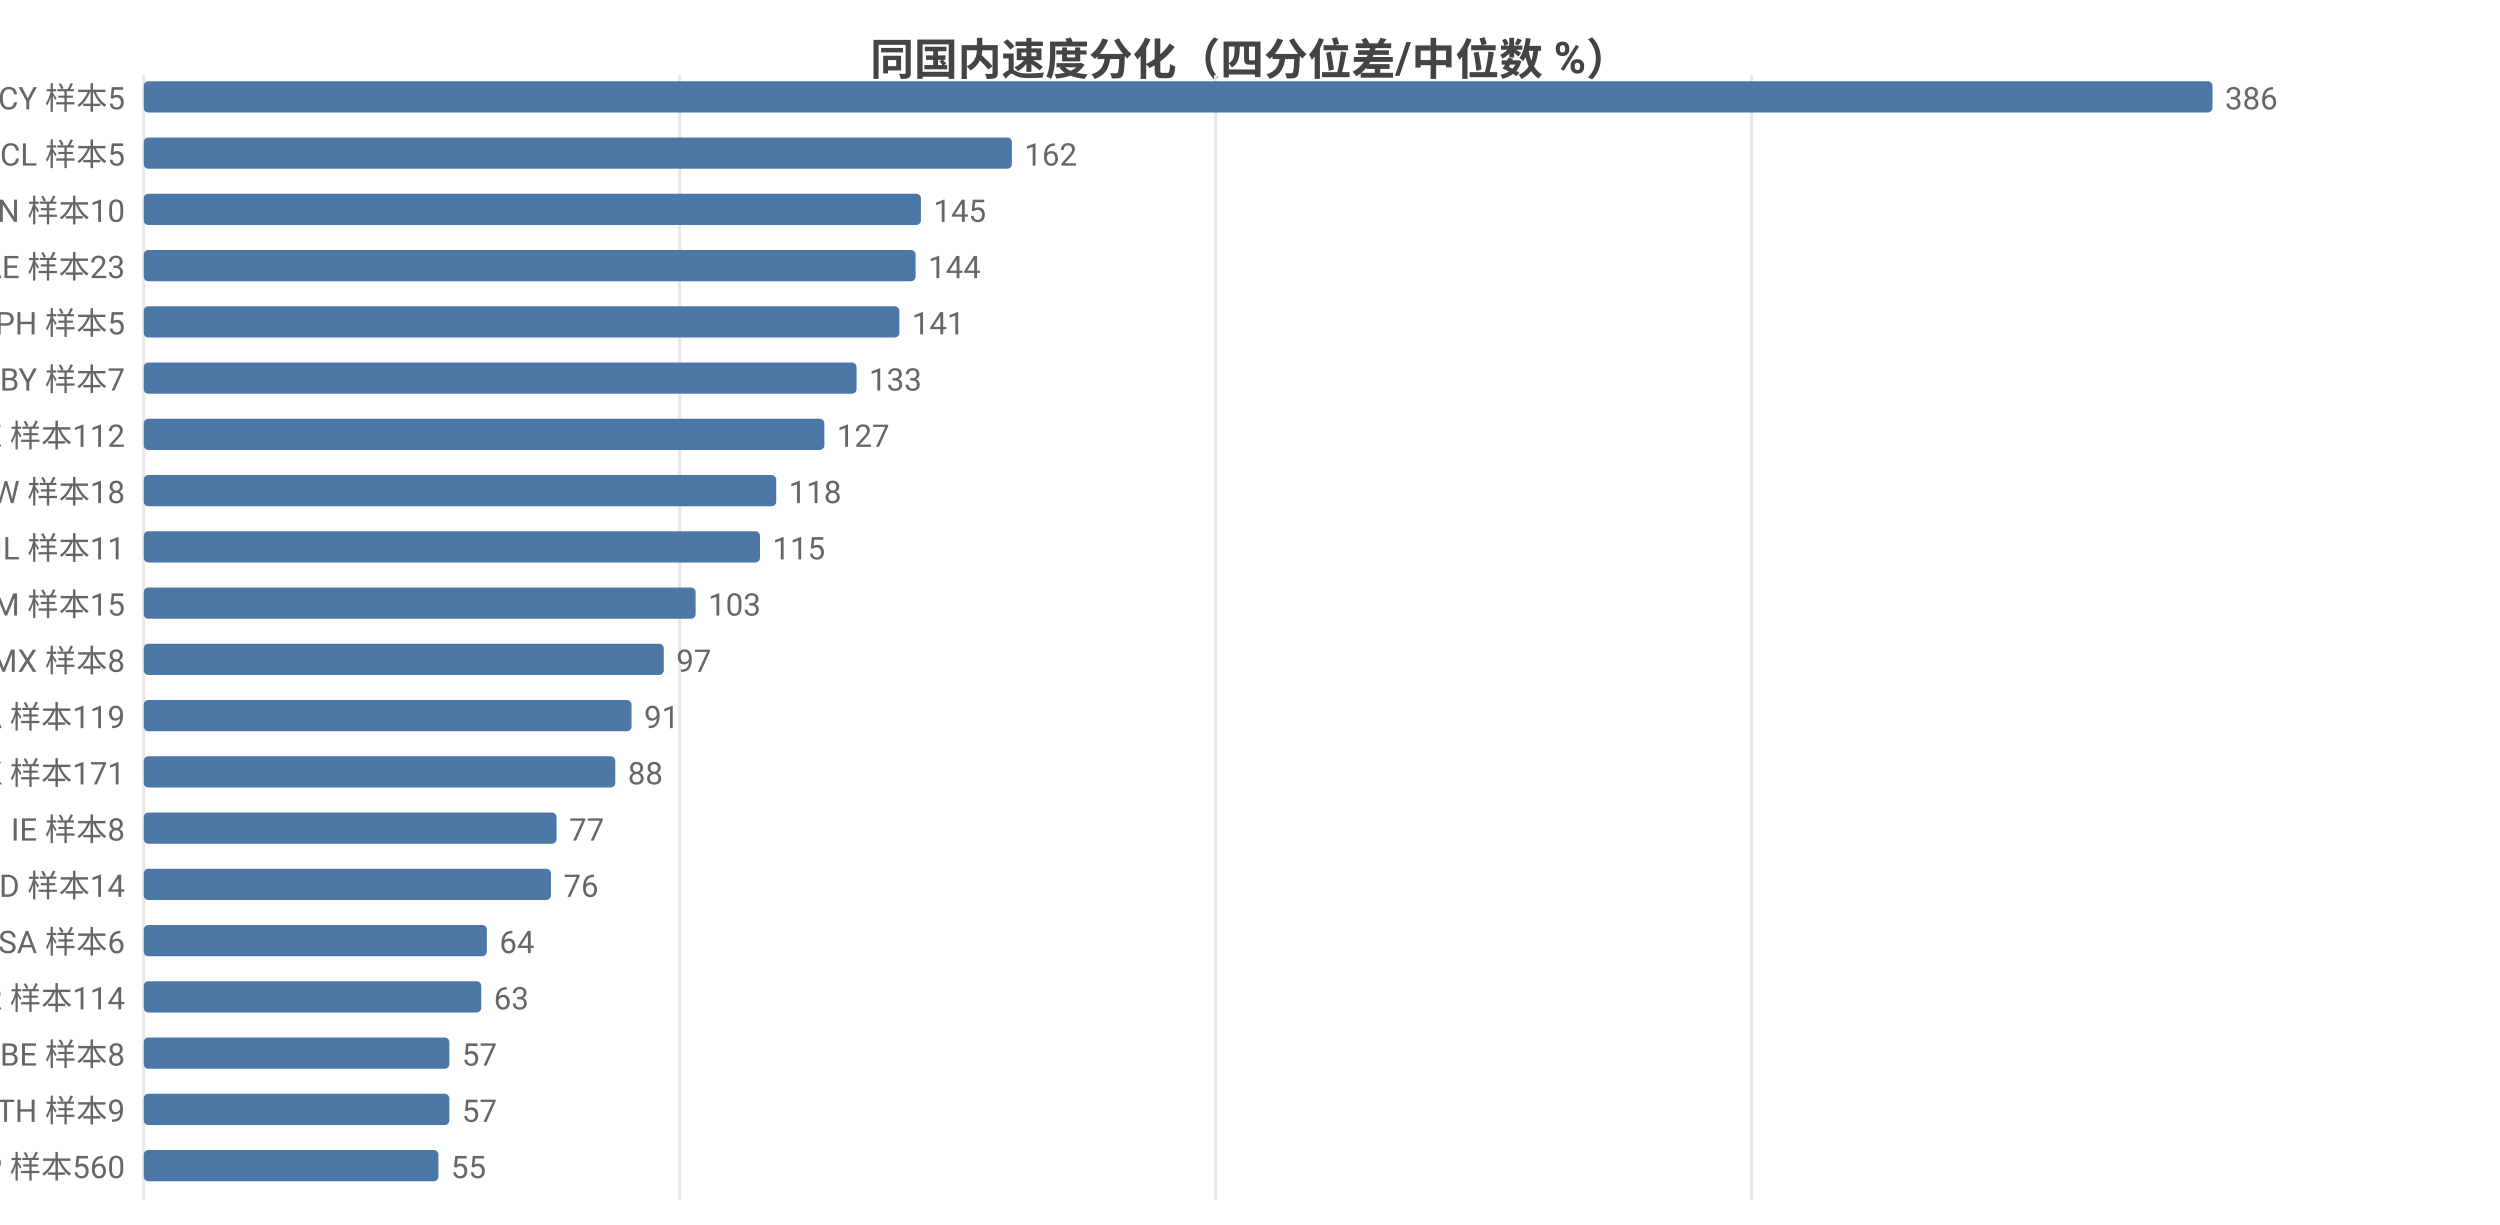
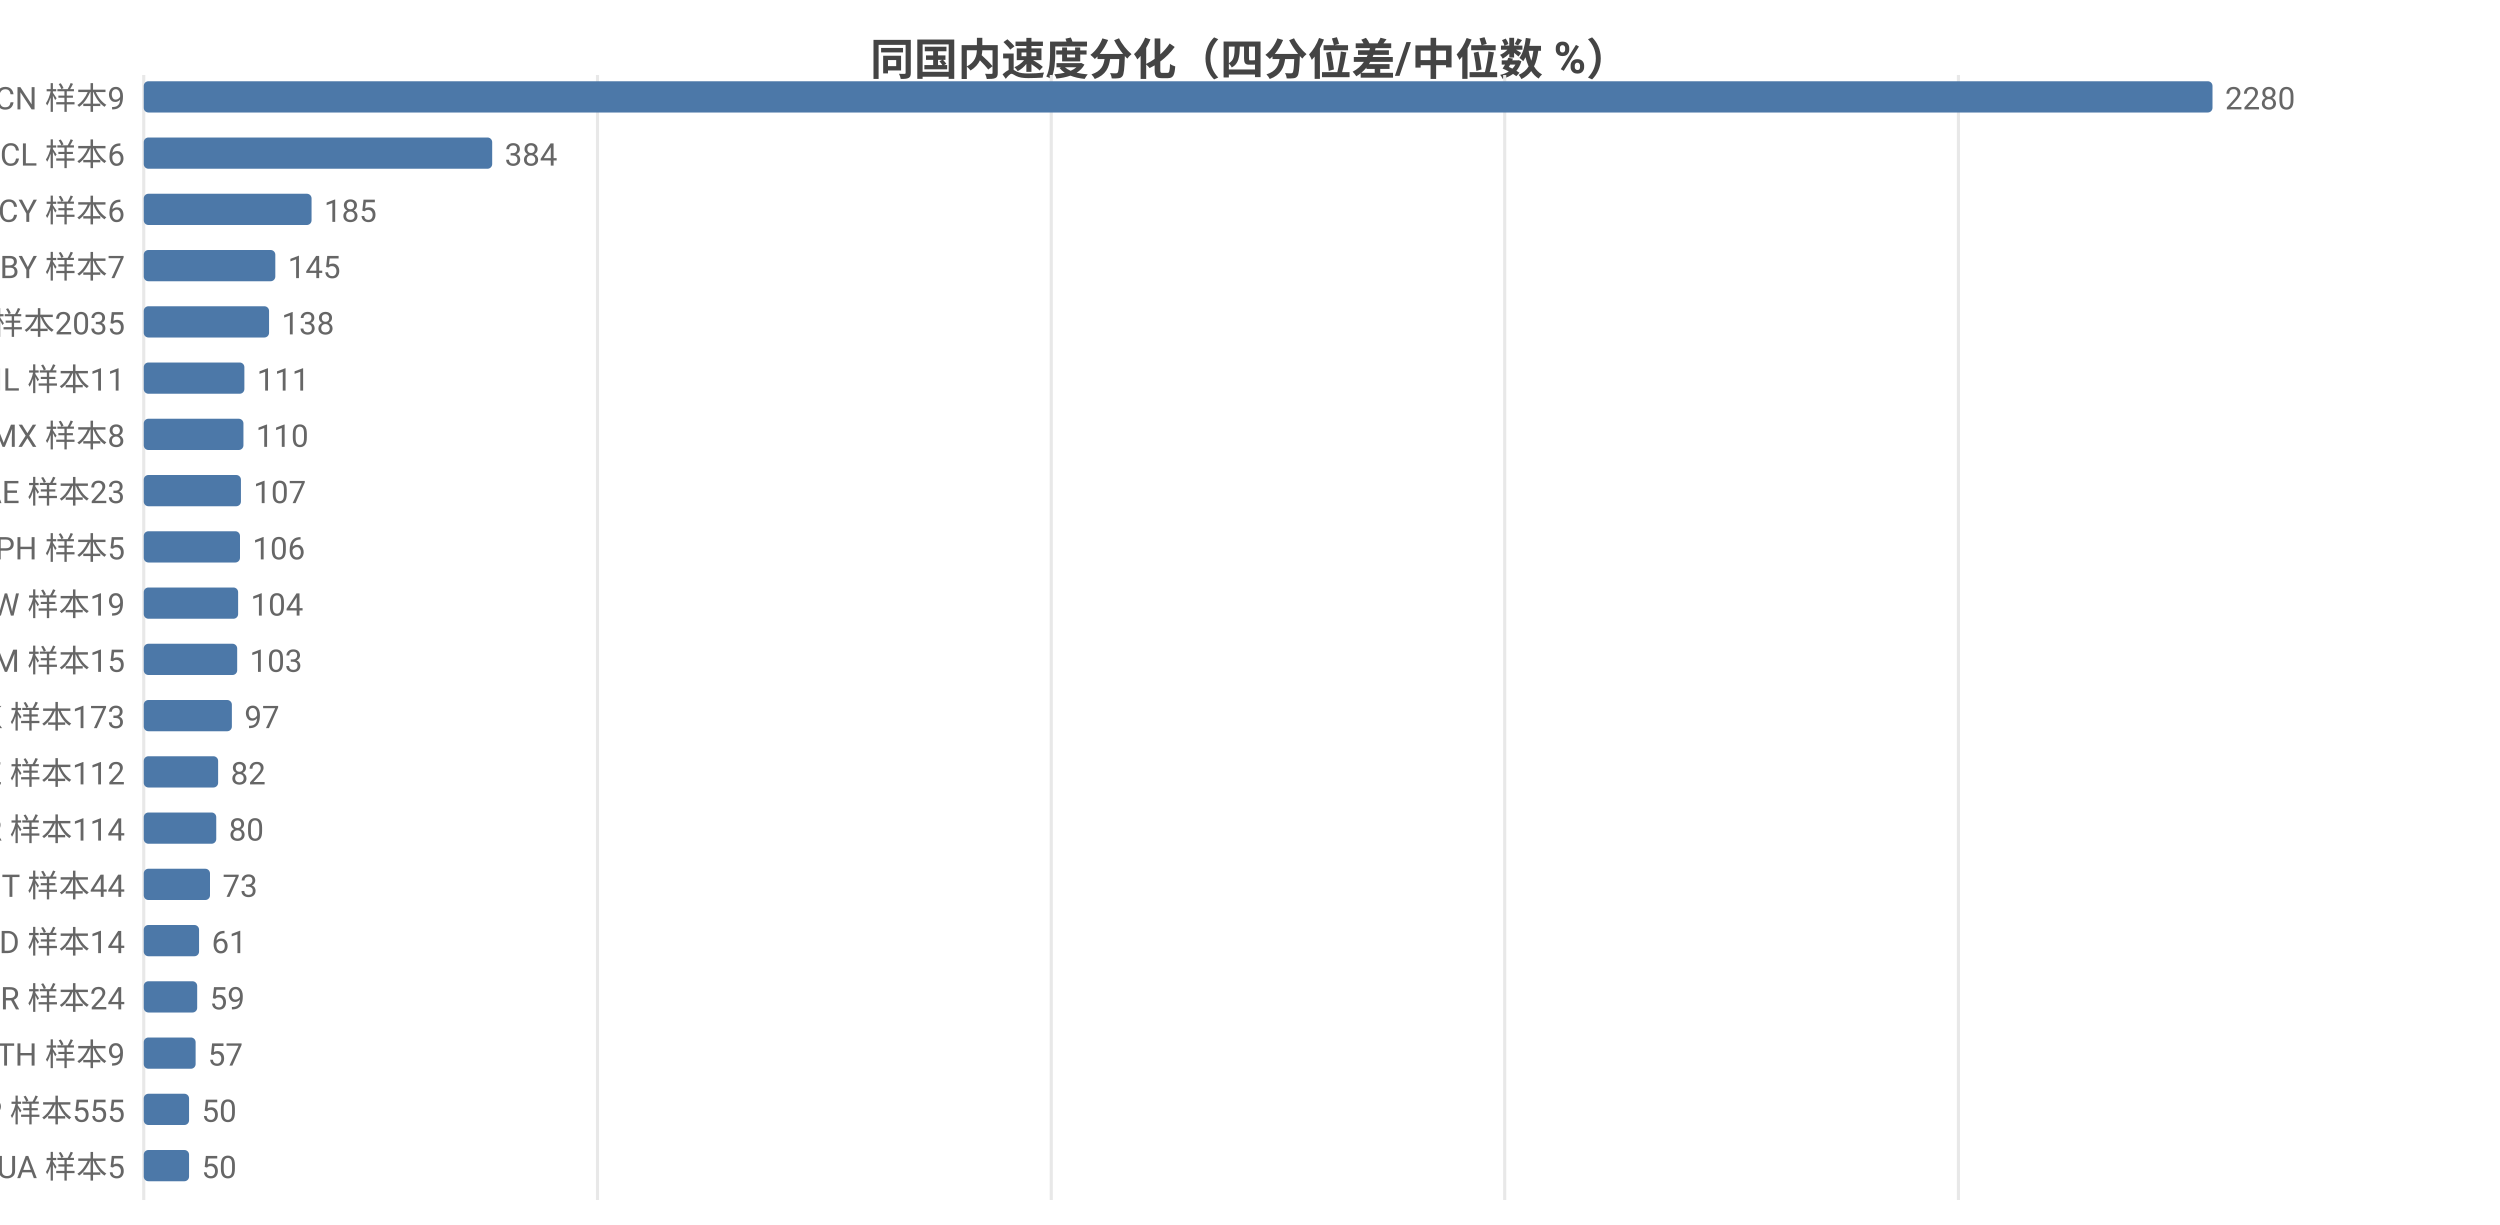
<svg xmlns="http://www.w3.org/2000/svg" width="800" height="392" viewBox="0 0 800 392">
  <rect width="800" height="392" fill="#ffffff" />
  <style>text{font-family:system-ui,-apple-system,'Segoe UI',Roboto,'PingFang SC','Microsoft YaHei','Noto Sans CJK SC',sans-serif}.g{stroke:#e8e8e8;stroke-width:1}.a{stroke:#999;stroke-width:1}.t{font-size:10px;fill:#666}.m{font-size:10px;text-anchor:middle;fill:#666}.e{font-size:10px;text-anchor:end;fill:#666}.l{font-size:11px;fill:#333}.tt{font-size:14px;font-weight:600;text-anchor:middle;fill:#444}.em{font-size:13px;text-anchor:middle;fill:#999}</style>
  <text class="tt" x="400.0" y="24">同国内速度分化（四分位差/中位数 %）</text>
  <line class="g" x1="46" y1="24" x2="46" y2="384" />
-   <line class="g" x1="217.5" y1="24" x2="217.5" y2="384" />
-   <line class="g" x1="389.0" y1="24" x2="389.0" y2="384" />
-   <line class="g" x1="560.5" y1="24" x2="560.5" y2="384" />
-   <text class="e" x="40" y="35">CY 样本5</text>
+   <line class="g" x1="191.2" y1="24" x2="191.2" y2="384" />
+   <line class="g" x1="336.4" y1="24" x2="336.4" y2="384" />
+   <line class="g" x1="481.5" y1="24" x2="481.5" y2="384" />
+   <line class="g" x1="626.7" y1="24" x2="626.7" y2="384" />
+   <text class="e" x="40" y="35">CN 样本9</text>
  <rect x="46" y="26" width="662" height="10" fill="#4c78a8" rx="1.5" />
-   <text class="t" x="712" y="35">386</text>
-   <text class="e" x="40" y="53">CL 样本5</text>
-   <rect x="46" y="44" width="277.8" height="10" fill="#4c78a8" rx="1.5" />
-   <text class="t" x="327.8" y="53">162</text>
-   <text class="e" x="40" y="71">CN 样本10</text>
-   <rect x="46" y="62" width="248.7" height="10" fill="#4c78a8" rx="1.5" />
-   <text class="t" x="298.7" y="71">145</text>
-   <text class="e" x="40" y="89">AE 样本23</text>
-   <rect x="46" y="80" width="247.0" height="10" fill="#4c78a8" rx="1.5" />
-   <text class="t" x="297.0" y="89">144</text>
-   <text class="e" x="40" y="107">PH 样本5</text>
-   <rect x="46" y="98" width="241.8" height="10" fill="#4c78a8" rx="1.5" />
-   <text class="t" x="291.8" y="107">141</text>
-   <text class="e" x="40" y="125">BY 样本7</text>
-   <rect x="46" y="116" width="228.1" height="10" fill="#4c78a8" rx="1.5" />
-   <text class="t" x="278.1" y="125">133</text>
-   <text class="e" x="40" y="143">KZ 样本112</text>
-   <rect x="46" y="134" width="217.8" height="10" fill="#4c78a8" rx="1.5" />
-   <text class="t" x="267.8" y="143">127</text>
-   <text class="e" x="40" y="161">TW 样本18</text>
-   <rect x="46" y="152" width="202.4" height="10" fill="#4c78a8" rx="1.5" />
-   <text class="t" x="252.4" y="161">118</text>
-   <text class="e" x="40" y="179">IL 样本11</text>
-   <rect x="46" y="170" width="197.2" height="10" fill="#4c78a8" rx="1.5" />
-   <text class="t" x="247.2" y="179">115</text>
-   <text class="e" x="40" y="197">AM 样本15</text>
-   <rect x="46" y="188" width="176.6" height="10" fill="#4c78a8" rx="1.5" />
-   <text class="t" x="226.6" y="197">103</text>
-   <text class="e" x="40" y="215">MX 样本8</text>
-   <rect x="46" y="206" width="166.4" height="10" fill="#4c78a8" rx="1.5" />
-   <text class="t" x="216.4" y="215">97</text>
-   <text class="e" x="40" y="233">CA 样本119</text>
-   <rect x="46" y="224" width="156.1" height="10" fill="#4c78a8" rx="1.5" />
-   <text class="t" x="206.1" y="233">91</text>
-   <text class="e" x="40" y="251">HK 样本171</text>
-   <rect x="46" y="242" width="150.9" height="10" fill="#4c78a8" rx="1.5" />
-   <text class="t" x="200.9" y="251">88</text>
-   <text class="e" x="40" y="269">IE 样本8</text>
-   <rect x="46" y="260" width="132.1" height="10" fill="#4c78a8" rx="1.5" />
-   <text class="t" x="182.1" y="269">77</text>
-   <text class="e" x="40" y="287">MD 样本14</text>
-   <rect x="46" y="278" width="130.3" height="10" fill="#4c78a8" rx="1.5" />
-   <text class="t" x="180.3" y="287">76</text>
-   <text class="e" x="40" y="305">SA 样本6</text>
-   <rect x="46" y="296" width="109.8" height="10" fill="#4c78a8" rx="1.5" />
-   <text class="t" x="159.8" y="305">64</text>
-   <text class="e" x="40" y="323">KR 样本114</text>
-   <rect x="46" y="314" width="108.0" height="10" fill="#4c78a8" rx="1.5" />
-   <text class="t" x="158.0" y="323">63</text>
-   <text class="e" x="40" y="341">BE 样本8</text>
-   <rect x="46" y="332" width="97.8" height="10" fill="#4c78a8" rx="1.5" />
-   <text class="t" x="147.8" y="341">57</text>
-   <text class="e" x="40" y="359">TH 样本9</text>
-   <rect x="46" y="350" width="97.8" height="10" fill="#4c78a8" rx="1.5" />
-   <text class="t" x="147.8" y="359">57</text>
-   <text class="e" x="40" y="377">JP 样本560</text>
-   <rect x="46" y="368" width="94.3" height="10" fill="#4c78a8" rx="1.5" />
-   <text class="t" x="144.3" y="377">55</text>
+   <text class="t" x="712" y="35">2280</text>
+   <text class="e" x="40" y="53">CL 样本6</text>
+   <rect x="46" y="44" width="111.5" height="10" fill="#4c78a8" rx="1.5" />
+   <text class="t" x="161.5" y="53">384</text>
+   <text class="e" x="40" y="71">CY 样本6</text>
+   <rect x="46" y="62" width="53.7" height="10" fill="#4c78a8" rx="1.5" />
+   <text class="t" x="103.7" y="71">185</text>
+   <text class="e" x="40" y="89">BY 样本7</text>
+   <rect x="46" y="80" width="42.1" height="10" fill="#4c78a8" rx="1.5" />
+   <text class="t" x="92.1" y="89">145</text>
+   <text class="e" x="40" y="107">US 样本2035</text>
+   <rect x="46" y="98" width="40.1" height="10" fill="#4c78a8" rx="1.5" />
+   <text class="t" x="90.1" y="107">138</text>
+   <text class="e" x="40" y="125">IL 样本11</text>
+   <rect x="46" y="116" width="32.2" height="10" fill="#4c78a8" rx="1.5" />
+   <text class="t" x="82.2" y="125">111</text>
+   <text class="e" x="40" y="143">MX 样本8</text>
+   <rect x="46" y="134" width="31.9" height="10" fill="#4c78a8" rx="1.5" />
+   <text class="t" x="81.9" y="143">110</text>
+   <text class="e" x="40" y="161">AE 样本23</text>
+   <rect x="46" y="152" width="31.1" height="10" fill="#4c78a8" rx="1.5" />
+   <text class="t" x="81.1" y="161">107</text>
+   <text class="e" x="40" y="179">PH 样本5</text>
+   <rect x="46" y="170" width="30.8" height="10" fill="#4c78a8" rx="1.5" />
+   <text class="t" x="80.8" y="179">106</text>
+   <text class="e" x="40" y="197">TW 样本19</text>
+   <rect x="46" y="188" width="30.2" height="10" fill="#4c78a8" rx="1.5" />
+   <text class="t" x="80.2" y="197">104</text>
+   <text class="e" x="40" y="215">AM 样本15</text>
+   <rect x="46" y="206" width="29.9" height="10" fill="#4c78a8" rx="1.5" />
+   <text class="t" x="79.9" y="215">103</text>
+   <text class="e" x="40" y="233">HK 样本173</text>
+   <rect x="46" y="224" width="28.2" height="10" fill="#4c78a8" rx="1.5" />
+   <text class="t" x="78.2" y="233">97</text>
+   <text class="e" x="40" y="251">KZ 样本112</text>
+   <rect x="46" y="242" width="23.8" height="10" fill="#4c78a8" rx="1.5" />
+   <text class="t" x="73.8" y="251">82</text>
+   <text class="e" x="40" y="269">KR 样本114</text>
+   <rect x="46" y="260" width="23.2" height="10" fill="#4c78a8" rx="1.5" />
+   <text class="t" x="73.2" y="269">80</text>
+   <text class="e" x="40" y="287">IT 样本44</text>
+   <rect x="46" y="278" width="21.2" height="10" fill="#4c78a8" rx="1.5" />
+   <text class="t" x="71.2" y="287">73</text>
+   <text class="e" x="40" y="305">MD 样本14</text>
+   <rect x="46" y="296" width="17.7" height="10" fill="#4c78a8" rx="1.5" />
+   <text class="t" x="67.7" y="305">61</text>
+   <text class="e" x="40" y="323">BR 样本24</text>
+   <rect x="46" y="314" width="17.1" height="10" fill="#4c78a8" rx="1.5" />
+   <text class="t" x="67.1" y="323">59</text>
+   <text class="e" x="40" y="341">TH 样本9</text>
+   <rect x="46" y="332" width="16.6" height="10" fill="#4c78a8" rx="1.5" />
+   <text class="t" x="66.5" y="341">57</text>
+   <text class="e" x="40" y="359">JP 样本555</text>
+   <rect x="46" y="350" width="14.5" height="10" fill="#4c78a8" rx="1.5" />
+   <text class="t" x="64.5" y="359">50</text>
+   <text class="e" x="40" y="377">UA 样本5</text>
+   <rect x="46" y="368" width="14.5" height="10" fill="#4c78a8" rx="1.5" />
+   <text class="t" x="64.5" y="377">50</text>
</svg>
